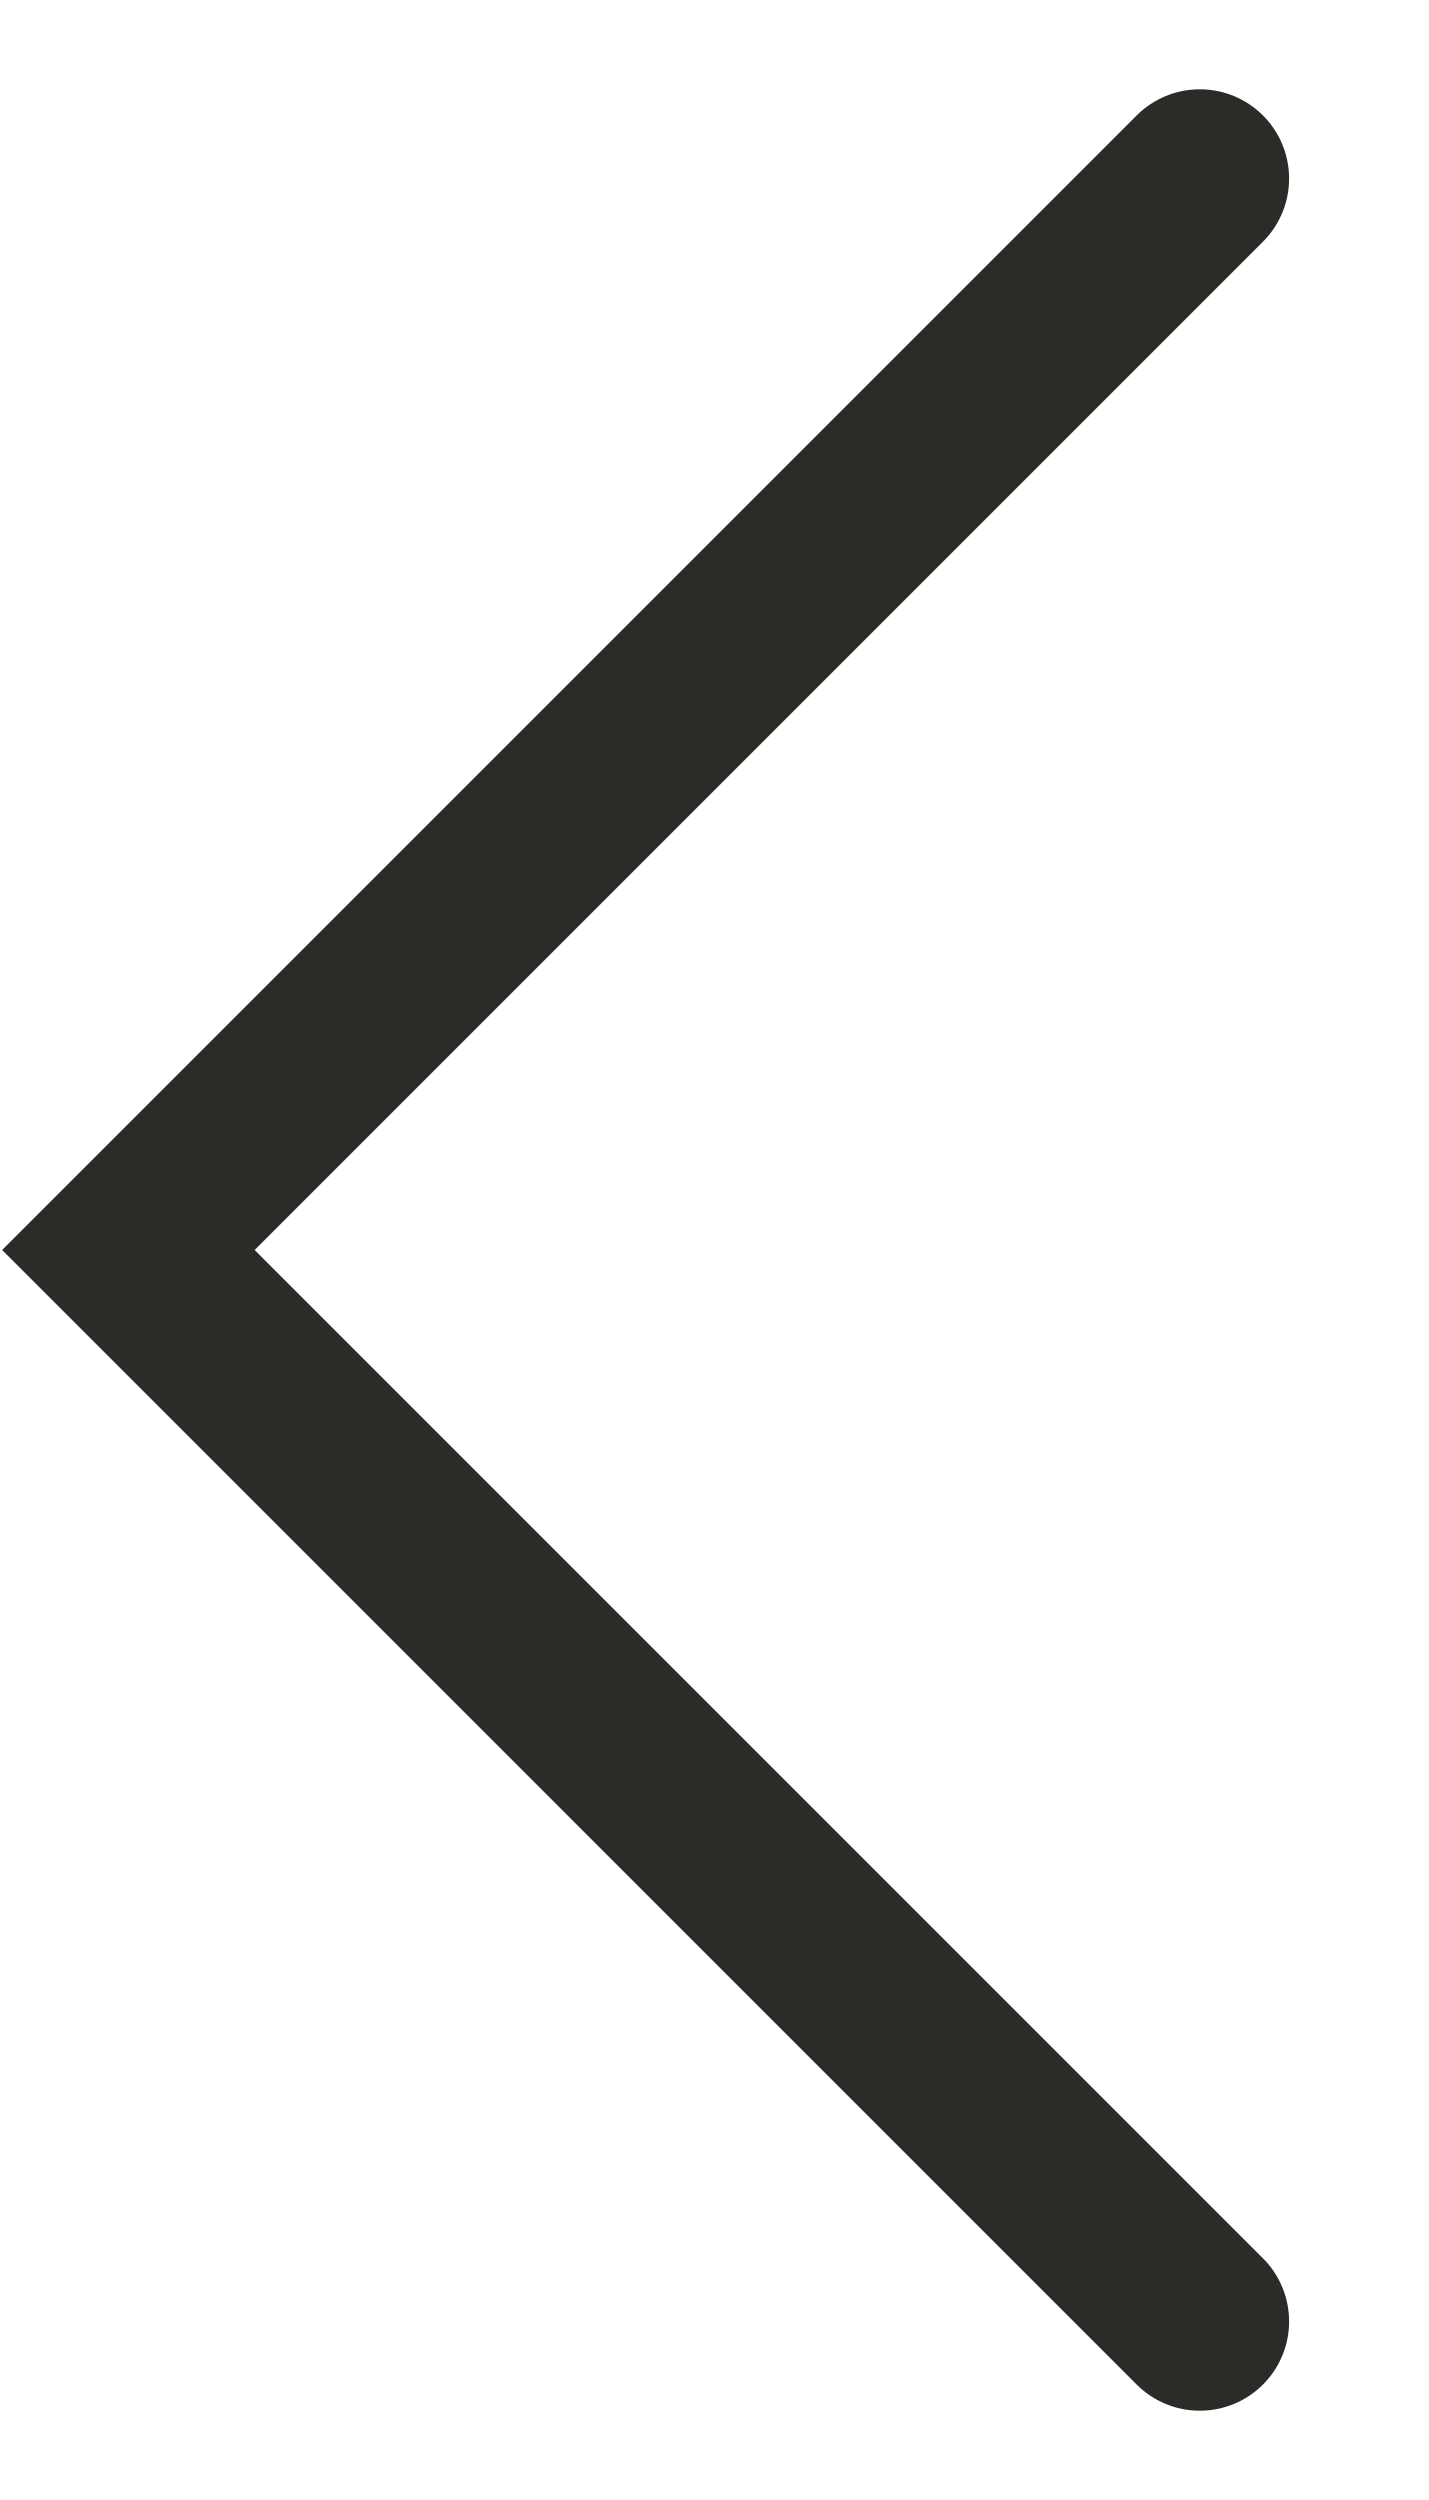
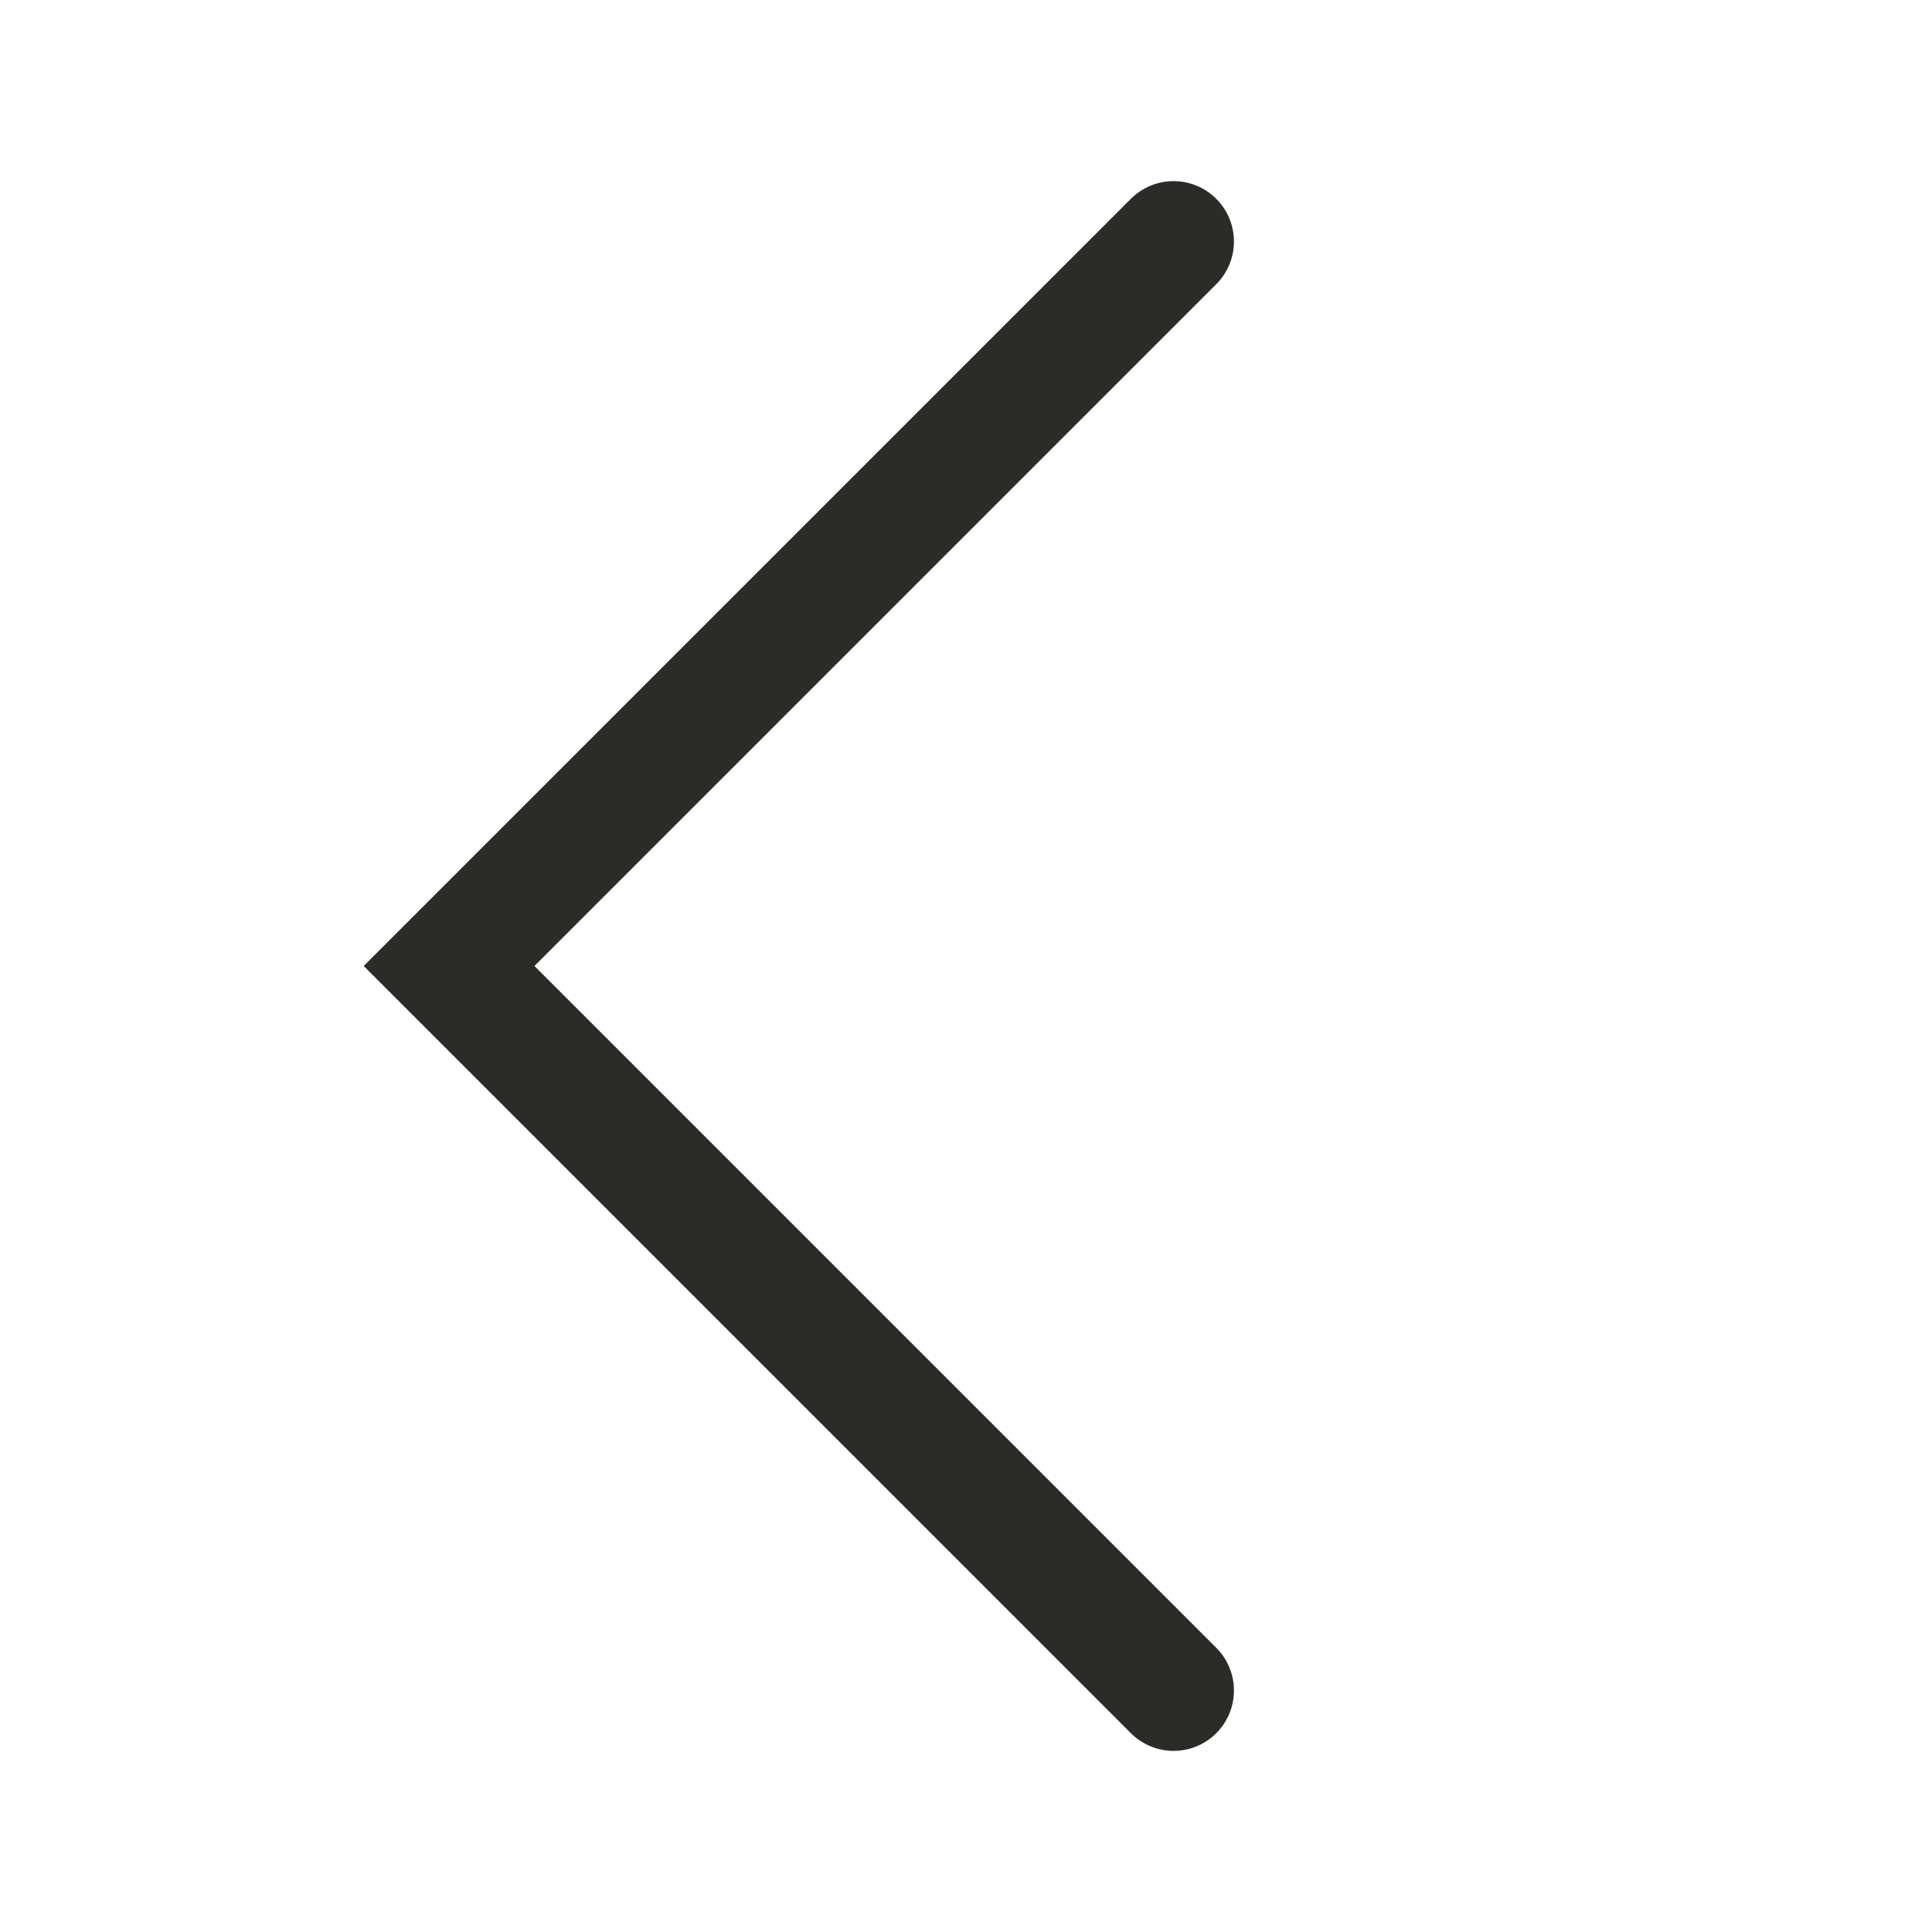
- <svg xmlns="http://www.w3.org/2000/svg" width="8" height="14" viewBox="0 0 8 14" fill="none">
-   <path d="M6.719 1L0.719 7L6.719 13" stroke="#2c2b27" stroke-linecap="round" />
+ <svg xmlns="http://www.w3.org/2000/svg" width="16" height="16" viewBox="0 0 16 16" fill="none">
+   <path d="M9.719 2L3.719 8L9.719 14" stroke="#2c2b27" stroke-linecap="round" />
</svg>
